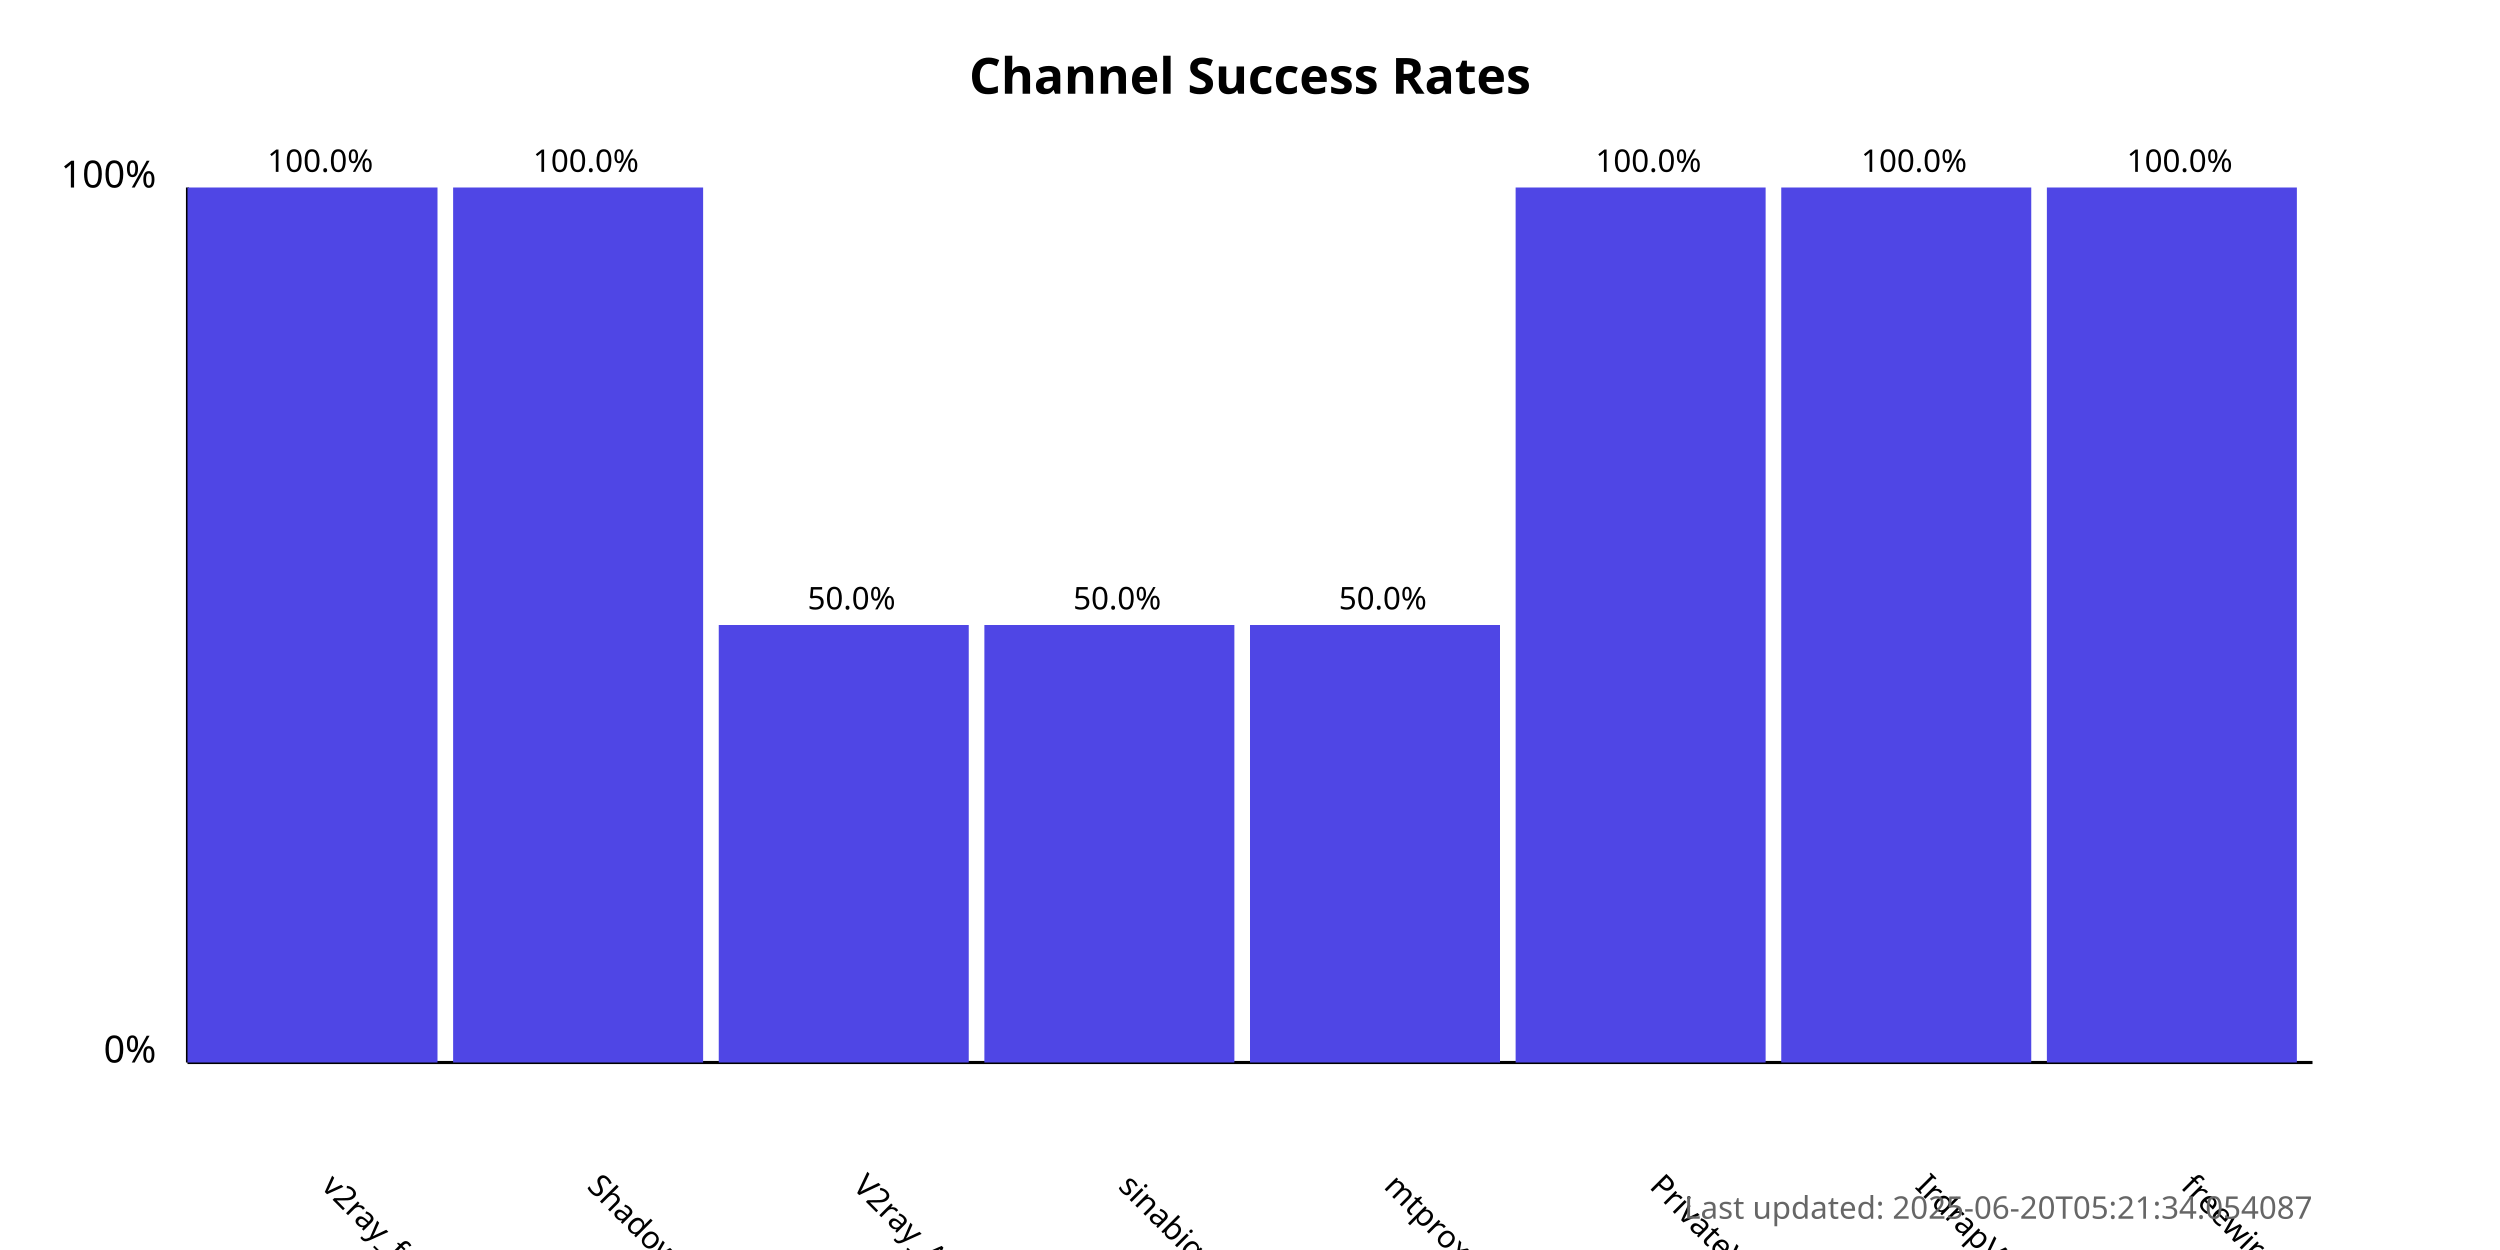
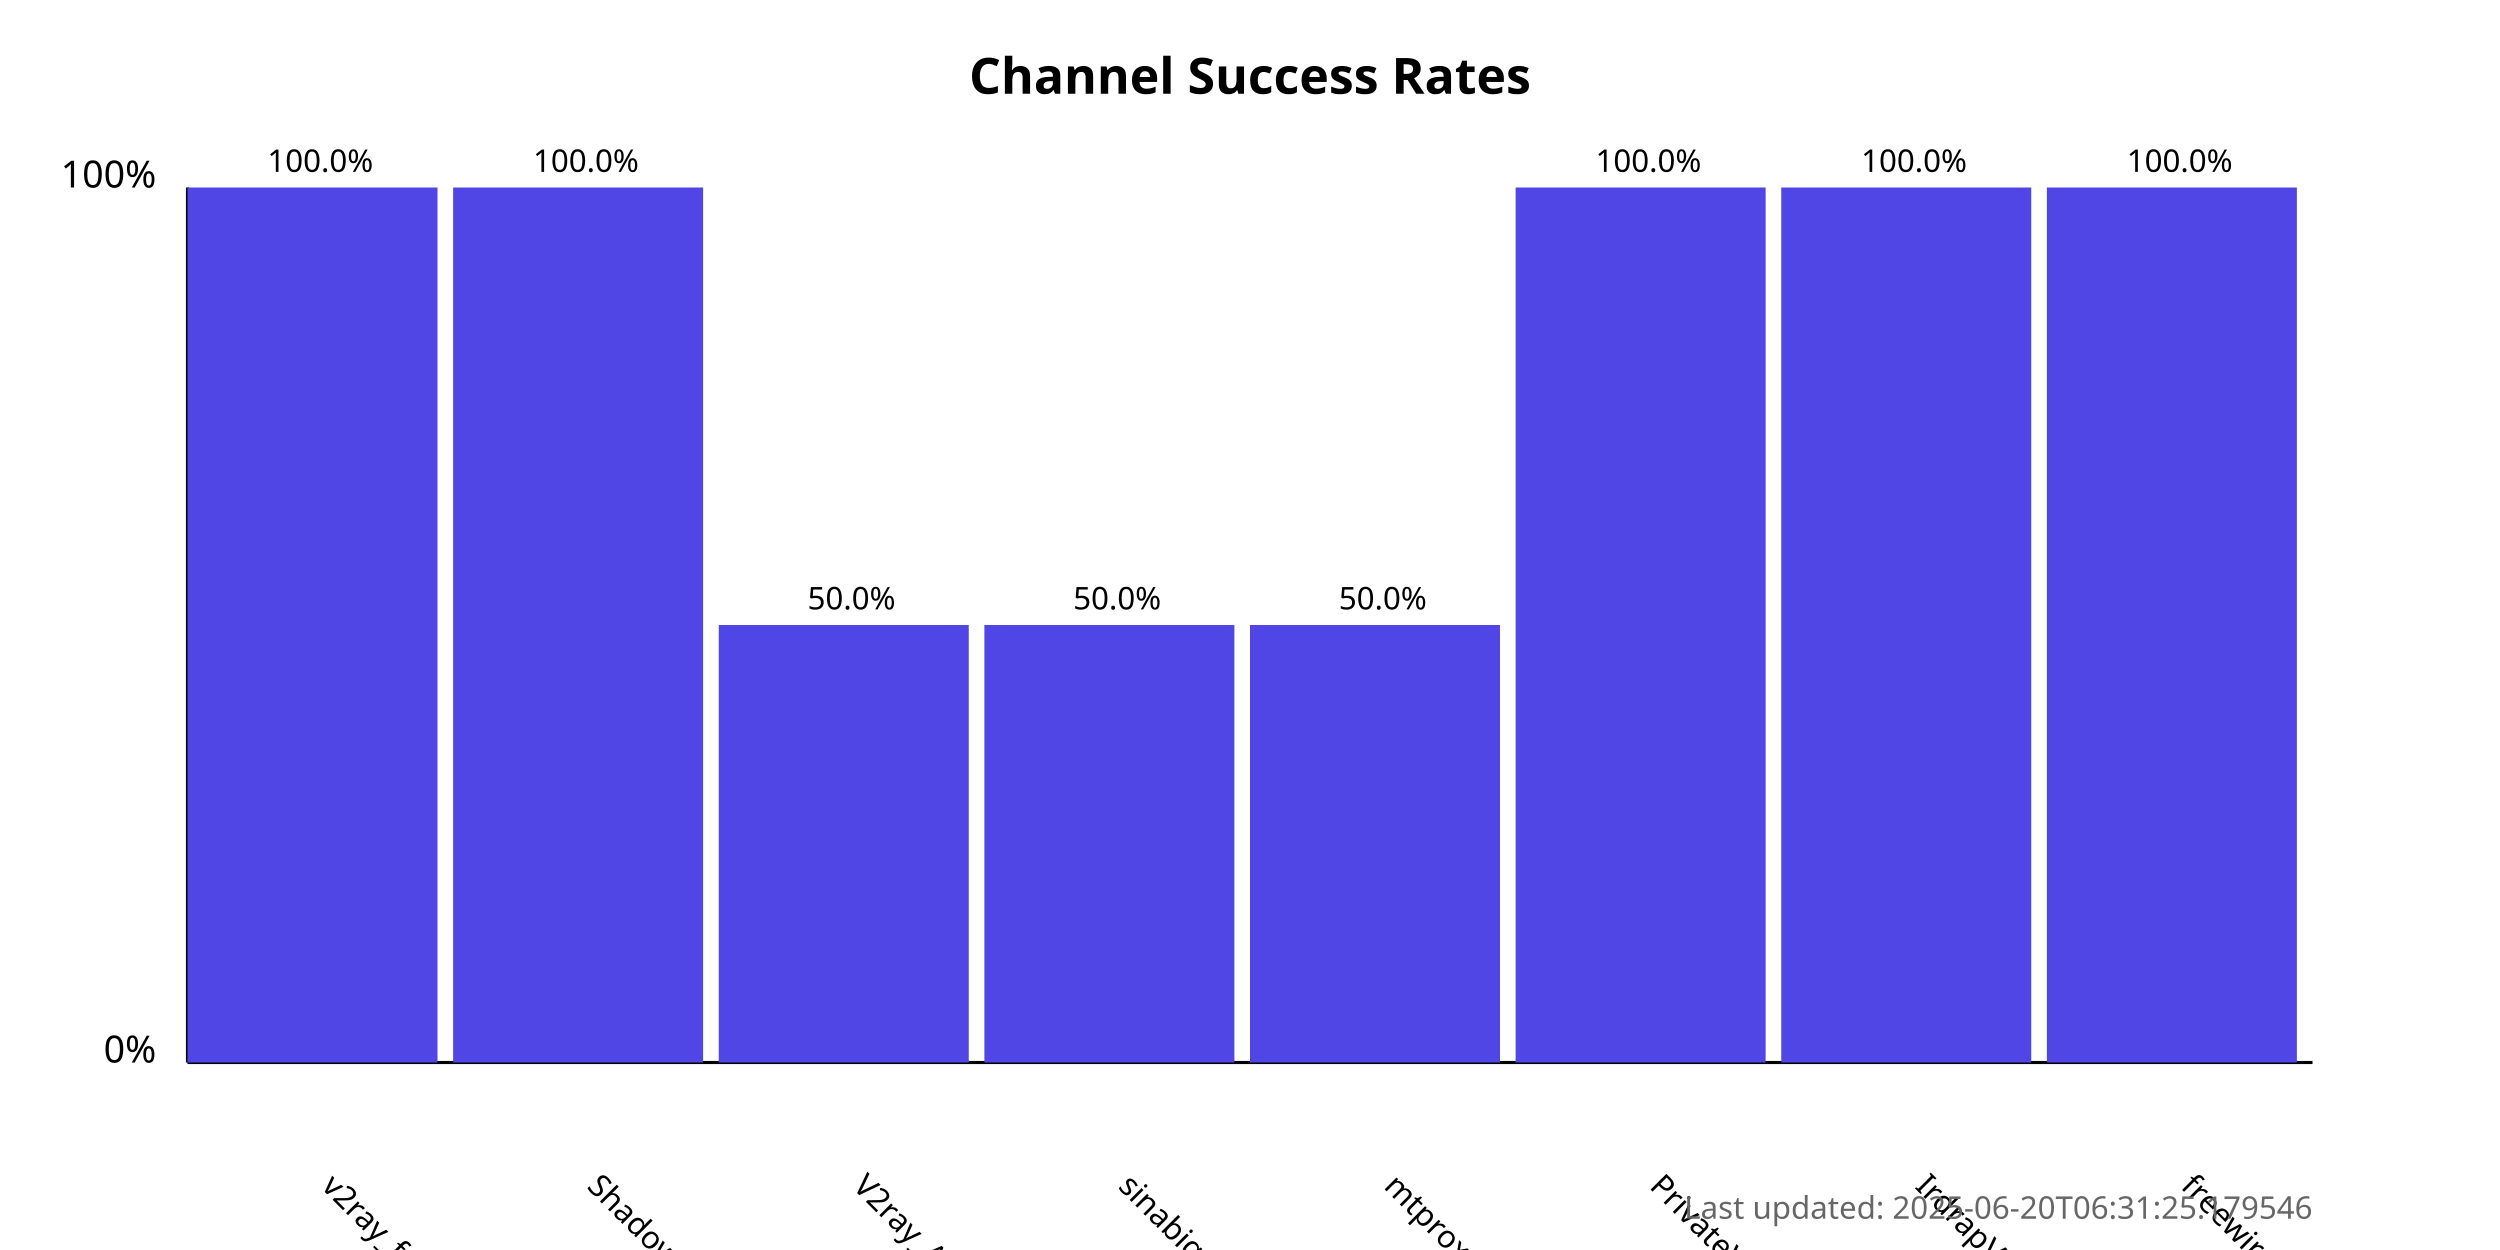
<svg xmlns="http://www.w3.org/2000/svg" width="800" height="400">
  <style>
            .chart-title { font: bold 16px sans-serif; }
            .axis-label { font: 12px sans-serif; }
            .tick-label { font: 10px sans-serif; }
            .bar { fill: #4f46e5; }
            .bar:hover { fill: #6366f1; }
            .timestamp { font: 10px sans-serif; fill: #666; }
        </style>
  <text x="400.0" y="30" text-anchor="middle" class="chart-title">
            Channel Success Rates
        </text>
  <line x1="60" y1="340" x2="60" y2="60" stroke="black" stroke-width="1" />
  <line x1="60" y1="340" x2="740" y2="340" stroke="black" stroke-width="1" />
  <text x="50" y="340" text-anchor="end" class="axis-label">0%</text>
  <text x="50" y="60" text-anchor="end" class="axis-label">100%</text>
  <g>
    <rect x="60" y="60.0" width="80.0" height="280.0" class="bar" />
    <text x="102.5" y="380" transform="rotate(45, 102.5, 380)" text-anchor="start" class="tick-label">
                v2ray_free_conf
            </text>
    <text x="102.5" y="55.0" text-anchor="middle" class="tick-label">
                100.0%
            </text>
  </g>
  <g>
    <rect x="145.0" y="60.0" width="80.0" height="280.0" class="bar" />
    <text x="187.5" y="380" transform="rotate(45, 187.5, 380)" text-anchor="start" class="tick-label">
                ShadowProxy66
            </text>
    <text x="187.5" y="55.0" text-anchor="middle" class="tick-label">
                100.0%
            </text>
  </g>
  <g>
    <rect x="230.0" y="200.0" width="80.0" height="140.0" class="bar" />
    <text x="272.5" y="380" transform="rotate(45, 272.5, 380)" text-anchor="start" class="tick-label">
                V2ray_Alpha
            </text>
    <text x="272.5" y="195.0" text-anchor="middle" class="tick-label">
                50.0%
            </text>
  </g>
  <g>
    <rect x="315.0" y="200.0" width="80.0" height="140.0" class="bar" />
    <text x="357.5" y="380" transform="rotate(45, 357.5, 380)" text-anchor="start" class="tick-label">
                sinabigo
            </text>
    <text x="357.5" y="195.0" text-anchor="middle" class="tick-label">
                50.0%
            </text>
  </g>
  <g>
    <rect x="400.0" y="200.0" width="80.0" height="140.0" class="bar" />
    <text x="442.5" y="380" transform="rotate(45, 442.5, 380)" text-anchor="start" class="tick-label">
                mtproxy_lists
            </text>
    <text x="442.5" y="195.0" text-anchor="middle" class="tick-label">
                50.0%
            </text>
  </g>
  <g>
    <rect x="485.0" y="60.0" width="80.0" height="280.0" class="bar" />
    <text x="527.5" y="380" transform="rotate(45, 527.5, 380)" text-anchor="start" class="tick-label">
                PrivateVPNs
            </text>
    <text x="527.5" y="55.0" text-anchor="middle" class="tick-label">
                100.0%
            </text>
  </g>
  <g>
    <rect x="570.0" y="60.0" width="80.0" height="280.0" class="bar" />
    <text x="612.5" y="380" transform="rotate(45, 612.5, 380)" text-anchor="start" class="tick-label">
                IrdrapVPNnews
            </text>
    <text x="612.5" y="55.0" text-anchor="middle" class="tick-label">
                100.0%
            </text>
  </g>
  <g>
    <rect x="655.0" y="60.0" width="80.0" height="280.0" class="bar" />
    <text x="697.5" y="380" transform="rotate(45, 697.5, 380)" text-anchor="start" class="tick-label">
                freewireguard
            </text>
    <text x="697.5" y="55.0" text-anchor="middle" class="tick-label">
                100.0%
            </text>
  </g>
  <text x="740" y="390" text-anchor="end" class="timestamp">
-             Last updated: 2025-06-20T05:21:34.054087
+             Last updated: 2025-06-20T06:31:25.179546
        </text>
</svg>
